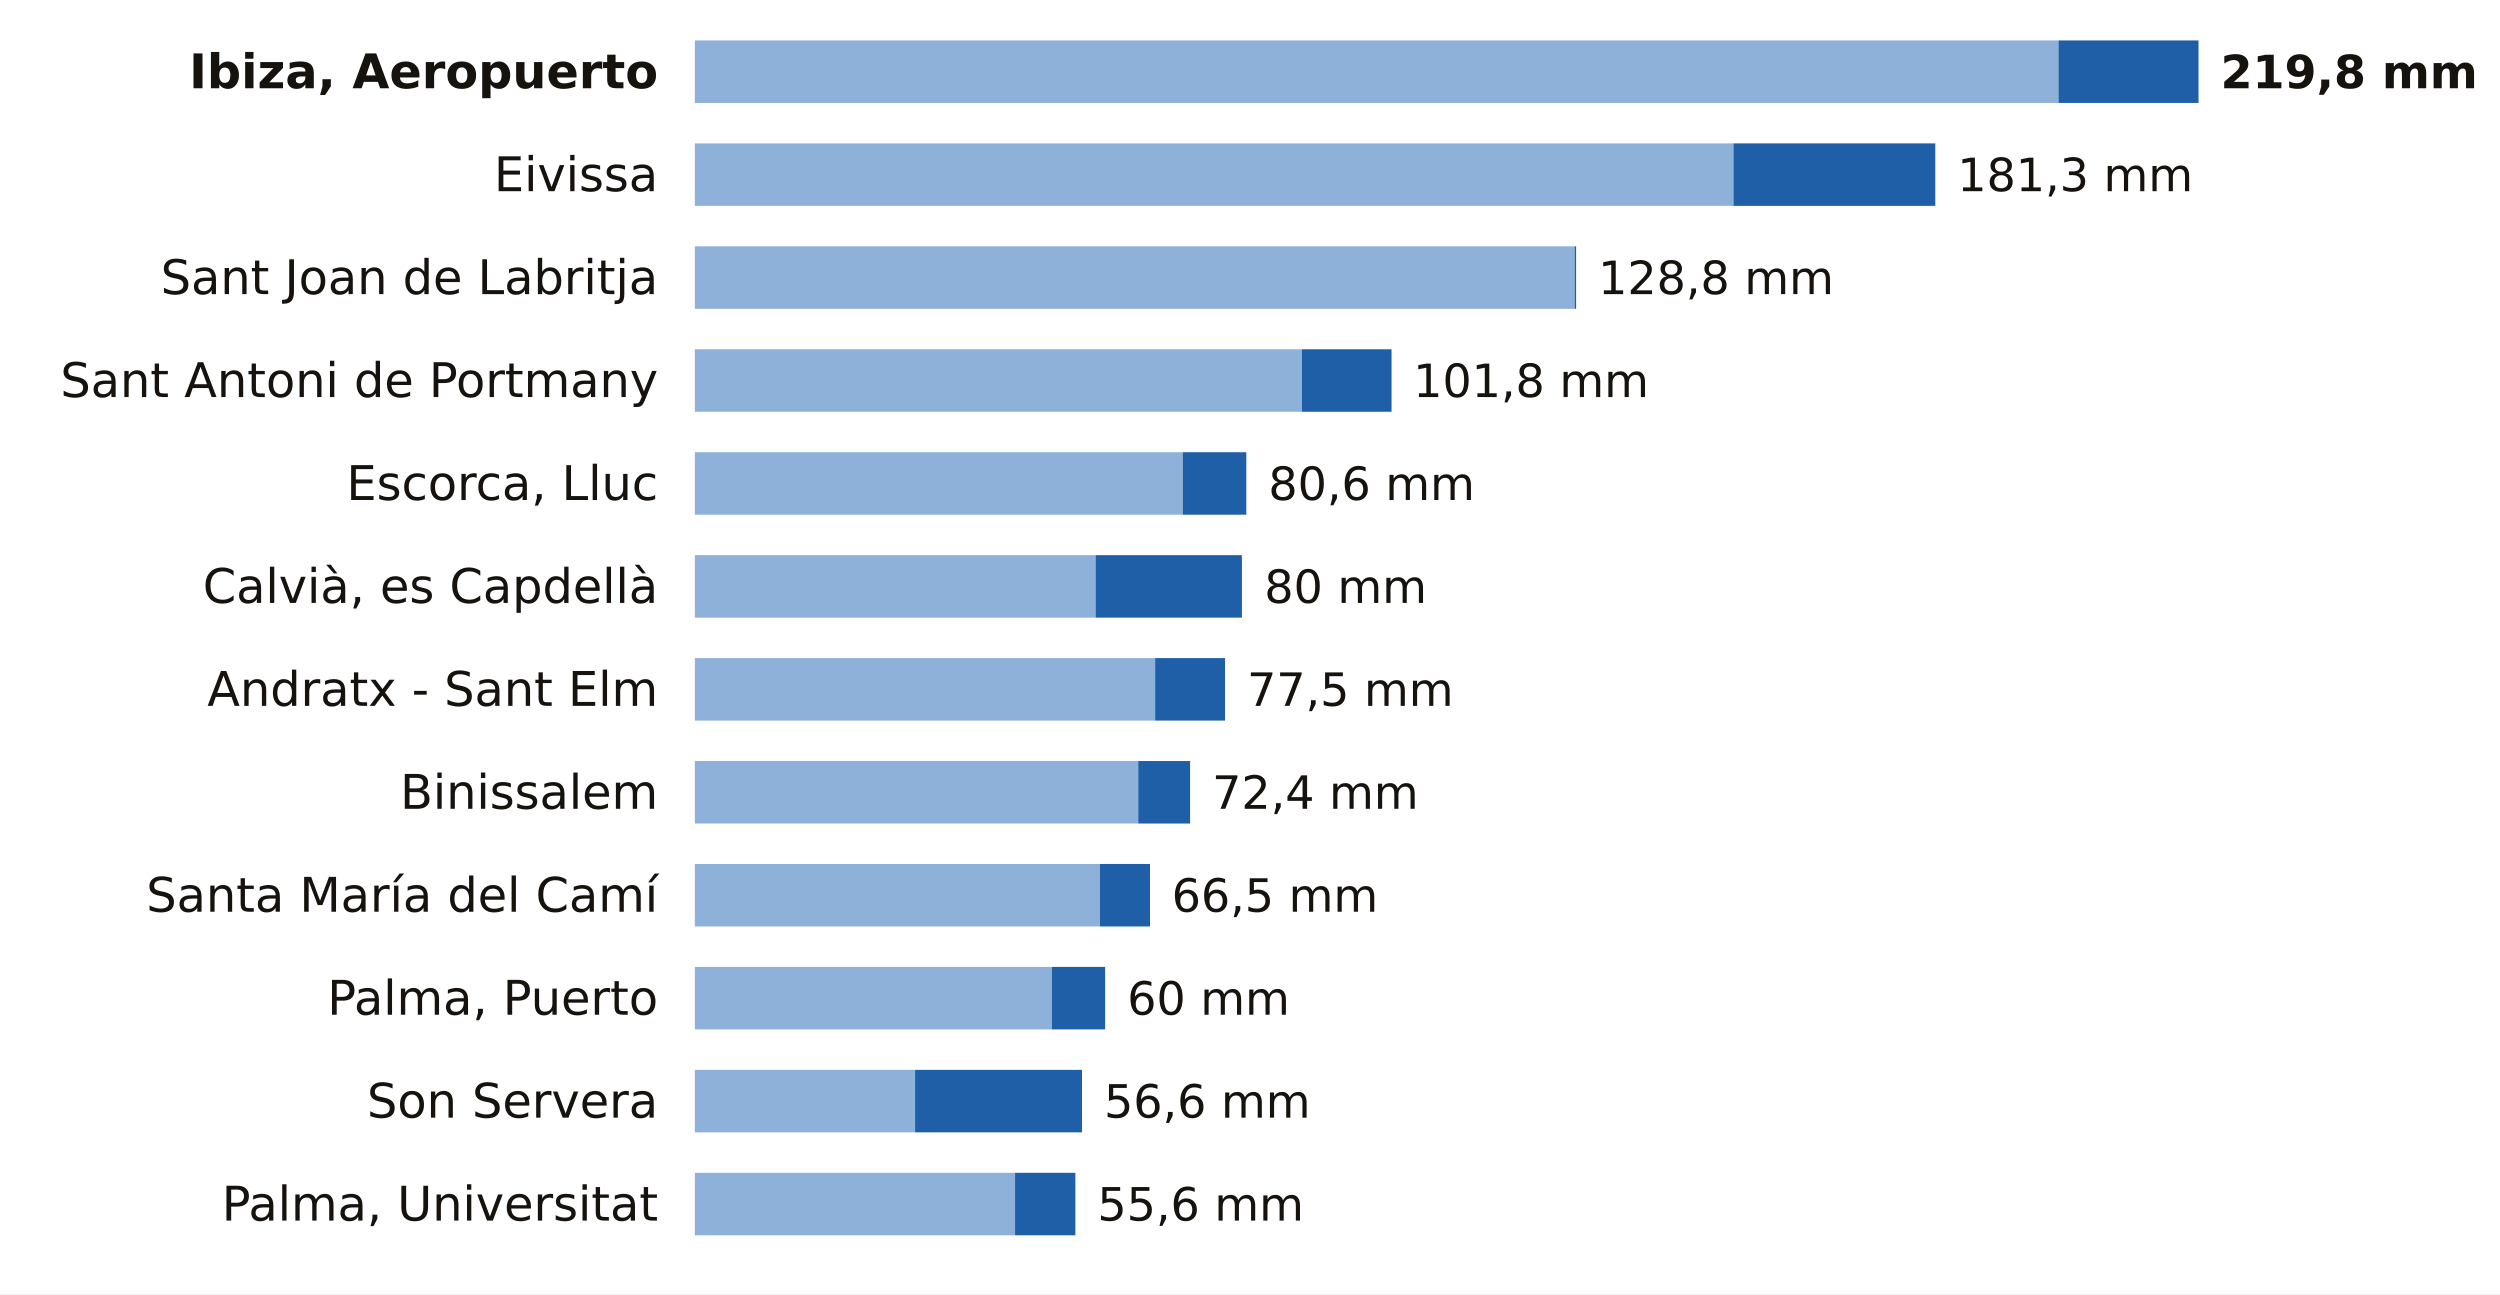
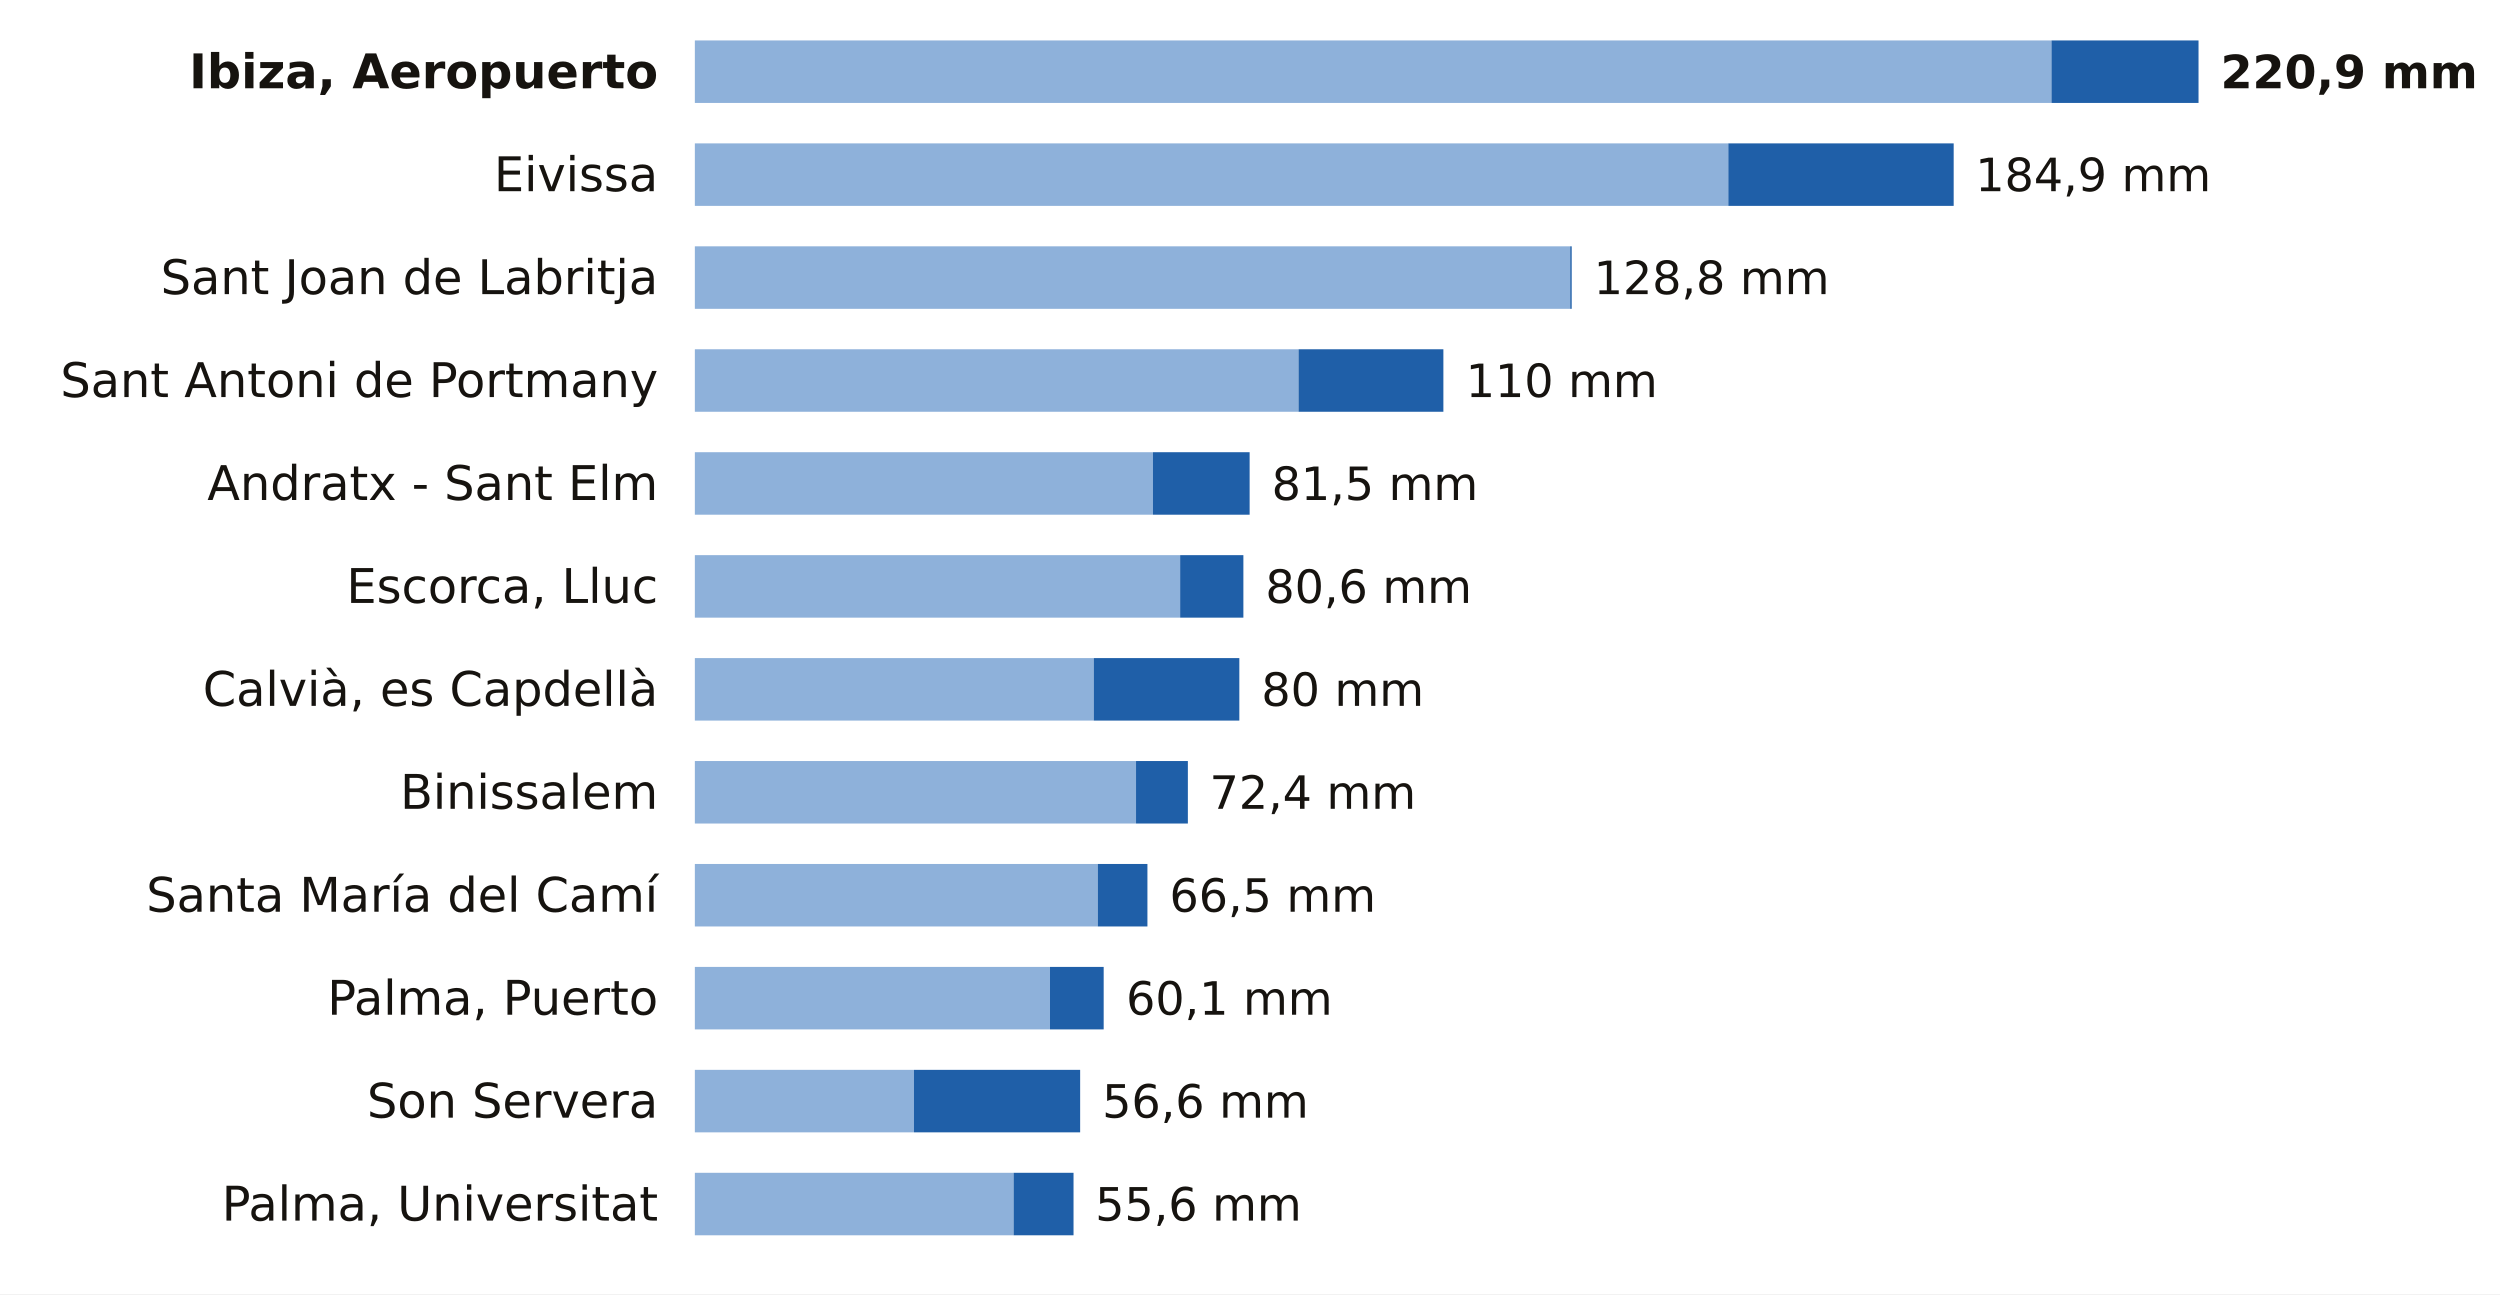
<svg xmlns="http://www.w3.org/2000/svg" viewBox="0 0 680 352" width="680" height="352" role="img" aria-label="La lluvia de los últimos 7 días en las estaciones de AEMET de Illes Balears">
  <rect width="680" height="352" fill="#FFFFFF" />
  <text x="179.0" y="24.0" font-size="13" fill="#16130F" text-anchor="end" font-weight="600" font-family="Public Sans, DejaVu Sans, Arial, sans-serif">Ibiza, Aeropuerto</text>
-   <rect x="189" y="11" width="370.9" height="17" fill="#8EB1DA" />
-   <rect x="559.9" y="11" width="38.1" height="17" fill="#1F5FA8" />
-   <text x="604.0" y="24.0" font-size="12.5" fill="#16130F" text-anchor="start" font-weight="700" font-family="Public Sans, DejaVu Sans, Arial, sans-serif">219,8 mm</text>
+   <rect x="189" y="11" width="369.0" height="17" fill="#8EB1DA" />
+   <rect x="558.0" y="11" width="40.0" height="17" fill="#1F5FA8" />
+   <text x="604.0" y="24.0" font-size="12.5" fill="#16130F" text-anchor="start" font-weight="700" font-family="Public Sans, DejaVu Sans, Arial, sans-serif">220,9 mm</text>
  <text x="179.0" y="52.0" font-size="13" fill="#16130F" text-anchor="end" font-weight="400" font-family="Public Sans, DejaVu Sans, Arial, sans-serif">Eivissa</text>
-   <rect x="189" y="39" width="282.5" height="17" fill="#8EB1DA" />
-   <rect x="471.5" y="39" width="54.9" height="17" fill="#1F5FA8" />
-   <text x="532.4" y="52.0" font-size="12.5" fill="#16130F" text-anchor="start" font-weight="500" font-family="Public Sans, DejaVu Sans, Arial, sans-serif">181,3 mm</text>
+   <rect x="189" y="39" width="281.1" height="17" fill="#8EB1DA" />
+   <rect x="470.1" y="39" width="61.3" height="17" fill="#1F5FA8" />
+   <text x="537.3" y="52.0" font-size="12.5" fill="#16130F" text-anchor="start" font-weight="500" font-family="Public Sans, DejaVu Sans, Arial, sans-serif">184,9 mm</text>
  <text x="179.0" y="80.0" font-size="13" fill="#16130F" text-anchor="end" font-weight="400" font-family="Public Sans, DejaVu Sans, Arial, sans-serif">Sant Joan de Labritja</text>
-   <rect x="189" y="67" width="239.3" height="17" fill="#8EB1DA" />
-   <rect x="428.3" y="67" width="0.4" height="17" fill="#1F5FA8" />
-   <text x="434.7" y="80.0" font-size="12.5" fill="#16130F" text-anchor="start" font-weight="500" font-family="Public Sans, DejaVu Sans, Arial, sans-serif">128,8 mm</text>
+   <rect x="189" y="67" width="238.1" height="17" fill="#8EB1DA" />
+   <rect x="427.1" y="67" width="0.4" height="17" fill="#1F5FA8" />
+   <text x="433.5" y="80.0" font-size="12.5" fill="#16130F" text-anchor="start" font-weight="500" font-family="Public Sans, DejaVu Sans, Arial, sans-serif">128,8 mm</text>
  <text x="179.0" y="108.0" font-size="13" fill="#16130F" text-anchor="end" font-weight="400" font-family="Public Sans, DejaVu Sans, Arial, sans-serif">Sant Antoni de Portmany</text>
-   <rect x="189" y="95" width="165.1" height="17" fill="#8EB1DA" />
-   <rect x="354.1" y="95" width="24.4" height="17" fill="#1F5FA8" />
-   <text x="384.4" y="108.0" font-size="12.5" fill="#16130F" text-anchor="start" font-weight="500" font-family="Public Sans, DejaVu Sans, Arial, sans-serif">101,8 mm</text>
-   <text x="179.0" y="136.0" font-size="13" fill="#16130F" text-anchor="end" font-weight="400" font-family="Public Sans, DejaVu Sans, Arial, sans-serif">Escorca, Lluc</text>
-   <rect x="189" y="123" width="132.7" height="17" fill="#8EB1DA" />
-   <rect x="321.7" y="123" width="17.3" height="17" fill="#1F5FA8" />
-   <text x="345.0" y="136.0" font-size="12.5" fill="#16130F" text-anchor="start" font-weight="500" font-family="Public Sans, DejaVu Sans, Arial, sans-serif">80,6 mm</text>
-   <text x="179.0" y="164.0" font-size="13" fill="#16130F" text-anchor="end" font-weight="400" font-family="Public Sans, DejaVu Sans, Arial, sans-serif">Calvià, es Capdellà</text>
-   <rect x="189" y="151" width="109.0" height="17" fill="#8EB1DA" />
-   <rect x="298.0" y="151" width="39.8" height="17" fill="#1F5FA8" />
-   <text x="343.9" y="164.0" font-size="12.5" fill="#16130F" text-anchor="start" font-weight="500" font-family="Public Sans, DejaVu Sans, Arial, sans-serif">80 mm</text>
-   <text x="179.0" y="192.0" font-size="13" fill="#16130F" text-anchor="end" font-weight="400" font-family="Public Sans, DejaVu Sans, Arial, sans-serif">Andratx - Sant Elm</text>
-   <rect x="189" y="179" width="125.2" height="17" fill="#8EB1DA" />
-   <rect x="314.2" y="179" width="19.0" height="17" fill="#1F5FA8" />
-   <text x="339.2" y="192.0" font-size="12.5" fill="#16130F" text-anchor="start" font-weight="500" font-family="Public Sans, DejaVu Sans, Arial, sans-serif">77,5 mm</text>
+   <rect x="189" y="95" width="164.2" height="17" fill="#8EB1DA" />
+   <rect x="353.2" y="95" width="39.4" height="17" fill="#1F5FA8" />
+   <text x="398.7" y="108.0" font-size="12.5" fill="#16130F" text-anchor="start" font-weight="500" font-family="Public Sans, DejaVu Sans, Arial, sans-serif">110 mm</text>
+   <text x="179.0" y="136.0" font-size="13" fill="#16130F" text-anchor="end" font-weight="400" font-family="Public Sans, DejaVu Sans, Arial, sans-serif">Andratx - Sant Elm</text>
+   <rect x="189" y="123" width="124.6" height="17" fill="#8EB1DA" />
+   <rect x="313.6" y="123" width="26.3" height="17" fill="#1F5FA8" />
+   <text x="345.9" y="136.0" font-size="12.5" fill="#16130F" text-anchor="start" font-weight="500" font-family="Public Sans, DejaVu Sans, Arial, sans-serif">81,5 mm</text>
+   <text x="179.0" y="164.0" font-size="13" fill="#16130F" text-anchor="end" font-weight="400" font-family="Public Sans, DejaVu Sans, Arial, sans-serif">Escorca, Lluc</text>
+   <rect x="189" y="151" width="132.0" height="17" fill="#8EB1DA" />
+   <rect x="321.0" y="151" width="17.2" height="17" fill="#1F5FA8" />
+   <text x="344.2" y="164.0" font-size="12.5" fill="#16130F" text-anchor="start" font-weight="500" font-family="Public Sans, DejaVu Sans, Arial, sans-serif">80,6 mm</text>
+   <text x="179.0" y="192.0" font-size="13" fill="#16130F" text-anchor="end" font-weight="400" font-family="Public Sans, DejaVu Sans, Arial, sans-serif">Calvià, es Capdellà</text>
+   <rect x="189" y="179" width="108.5" height="17" fill="#8EB1DA" />
+   <rect x="297.5" y="179" width="39.6" height="17" fill="#1F5FA8" />
+   <text x="343.1" y="192.0" font-size="12.5" fill="#16130F" text-anchor="start" font-weight="500" font-family="Public Sans, DejaVu Sans, Arial, sans-serif">80 mm</text>
  <text x="179.0" y="220.0" font-size="13" fill="#16130F" text-anchor="end" font-weight="400" font-family="Public Sans, DejaVu Sans, Arial, sans-serif">Binissalem</text>
-   <rect x="189" y="207" width="120.6" height="17" fill="#8EB1DA" />
-   <rect x="309.6" y="207" width="14.1" height="17" fill="#1F5FA8" />
-   <text x="329.7" y="220.0" font-size="12.5" fill="#16130F" text-anchor="start" font-weight="500" font-family="Public Sans, DejaVu Sans, Arial, sans-serif">72,4 mm</text>
+   <rect x="189" y="207" width="120.0" height="17" fill="#8EB1DA" />
+   <rect x="309.0" y="207" width="14.1" height="17" fill="#1F5FA8" />
+   <text x="329.0" y="220.0" font-size="12.5" fill="#16130F" text-anchor="start" font-weight="500" font-family="Public Sans, DejaVu Sans, Arial, sans-serif">72,4 mm</text>
  <text x="179.0" y="248.0" font-size="13" fill="#16130F" text-anchor="end" font-weight="400" font-family="Public Sans, DejaVu Sans, Arial, sans-serif">Santa María del Camí</text>
-   <rect x="189" y="235" width="110.2" height="17" fill="#8EB1DA" />
-   <rect x="299.2" y="235" width="13.6" height="17" fill="#1F5FA8" />
-   <text x="318.7" y="248.0" font-size="12.5" fill="#16130F" text-anchor="start" font-weight="500" font-family="Public Sans, DejaVu Sans, Arial, sans-serif">66,5 mm</text>
+   <rect x="189" y="235" width="109.6" height="17" fill="#8EB1DA" />
+   <rect x="298.6" y="235" width="13.5" height="17" fill="#1F5FA8" />
+   <text x="318.1" y="248.0" font-size="12.5" fill="#16130F" text-anchor="start" font-weight="500" font-family="Public Sans, DejaVu Sans, Arial, sans-serif">66,5 mm</text>
  <text x="179.0" y="276.0" font-size="13" fill="#16130F" text-anchor="end" font-weight="400" font-family="Public Sans, DejaVu Sans, Arial, sans-serif">Palma, Puerto</text>
-   <rect x="189" y="263" width="97.1" height="17" fill="#8EB1DA" />
-   <rect x="286.1" y="263" width="14.5" height="17" fill="#1F5FA8" />
-   <text x="306.6" y="276.0" font-size="12.5" fill="#16130F" text-anchor="start" font-weight="500" font-family="Public Sans, DejaVu Sans, Arial, sans-serif">60 mm</text>
+   <rect x="189" y="263" width="96.6" height="17" fill="#8EB1DA" />
+   <rect x="285.6" y="263" width="14.6" height="17" fill="#1F5FA8" />
+   <text x="306.3" y="276.0" font-size="12.5" fill="#16130F" text-anchor="start" font-weight="500" font-family="Public Sans, DejaVu Sans, Arial, sans-serif">60,1 mm</text>
  <text x="179.0" y="304.0" font-size="13" fill="#16130F" text-anchor="end" font-weight="400" font-family="Public Sans, DejaVu Sans, Arial, sans-serif">Son Servera</text>
-   <rect x="189" y="291" width="59.9" height="17" fill="#8EB1DA" />
-   <rect x="248.9" y="291" width="45.4" height="17" fill="#1F5FA8" />
-   <text x="300.3" y="304.0" font-size="12.5" fill="#16130F" text-anchor="start" font-weight="500" font-family="Public Sans, DejaVu Sans, Arial, sans-serif">56,6 mm</text>
+   <rect x="189" y="291" width="59.6" height="17" fill="#8EB1DA" />
+   <rect x="248.6" y="291" width="45.2" height="17" fill="#1F5FA8" />
+   <text x="299.8" y="304.0" font-size="12.5" fill="#16130F" text-anchor="start" font-weight="500" font-family="Public Sans, DejaVu Sans, Arial, sans-serif">56,6 mm</text>
  <text x="179.0" y="332.0" font-size="13" fill="#16130F" text-anchor="end" font-weight="400" font-family="Public Sans, DejaVu Sans, Arial, sans-serif">Palma, Universitat</text>
-   <rect x="189" y="319" width="87.1" height="17" fill="#8EB1DA" />
-   <rect x="276.1" y="319" width="16.4" height="17" fill="#1F5FA8" />
-   <text x="298.5" y="332.0" font-size="12.5" fill="#16130F" text-anchor="start" font-weight="500" font-family="Public Sans, DejaVu Sans, Arial, sans-serif">55,6 mm</text>
+   <rect x="189" y="319" width="86.7" height="17" fill="#8EB1DA" />
+   <rect x="275.7" y="319" width="16.3" height="17" fill="#1F5FA8" />
+   <text x="297.9" y="332.0" font-size="12.5" fill="#16130F" text-anchor="start" font-weight="500" font-family="Public Sans, DejaVu Sans, Arial, sans-serif">55,6 mm</text>
</svg>
